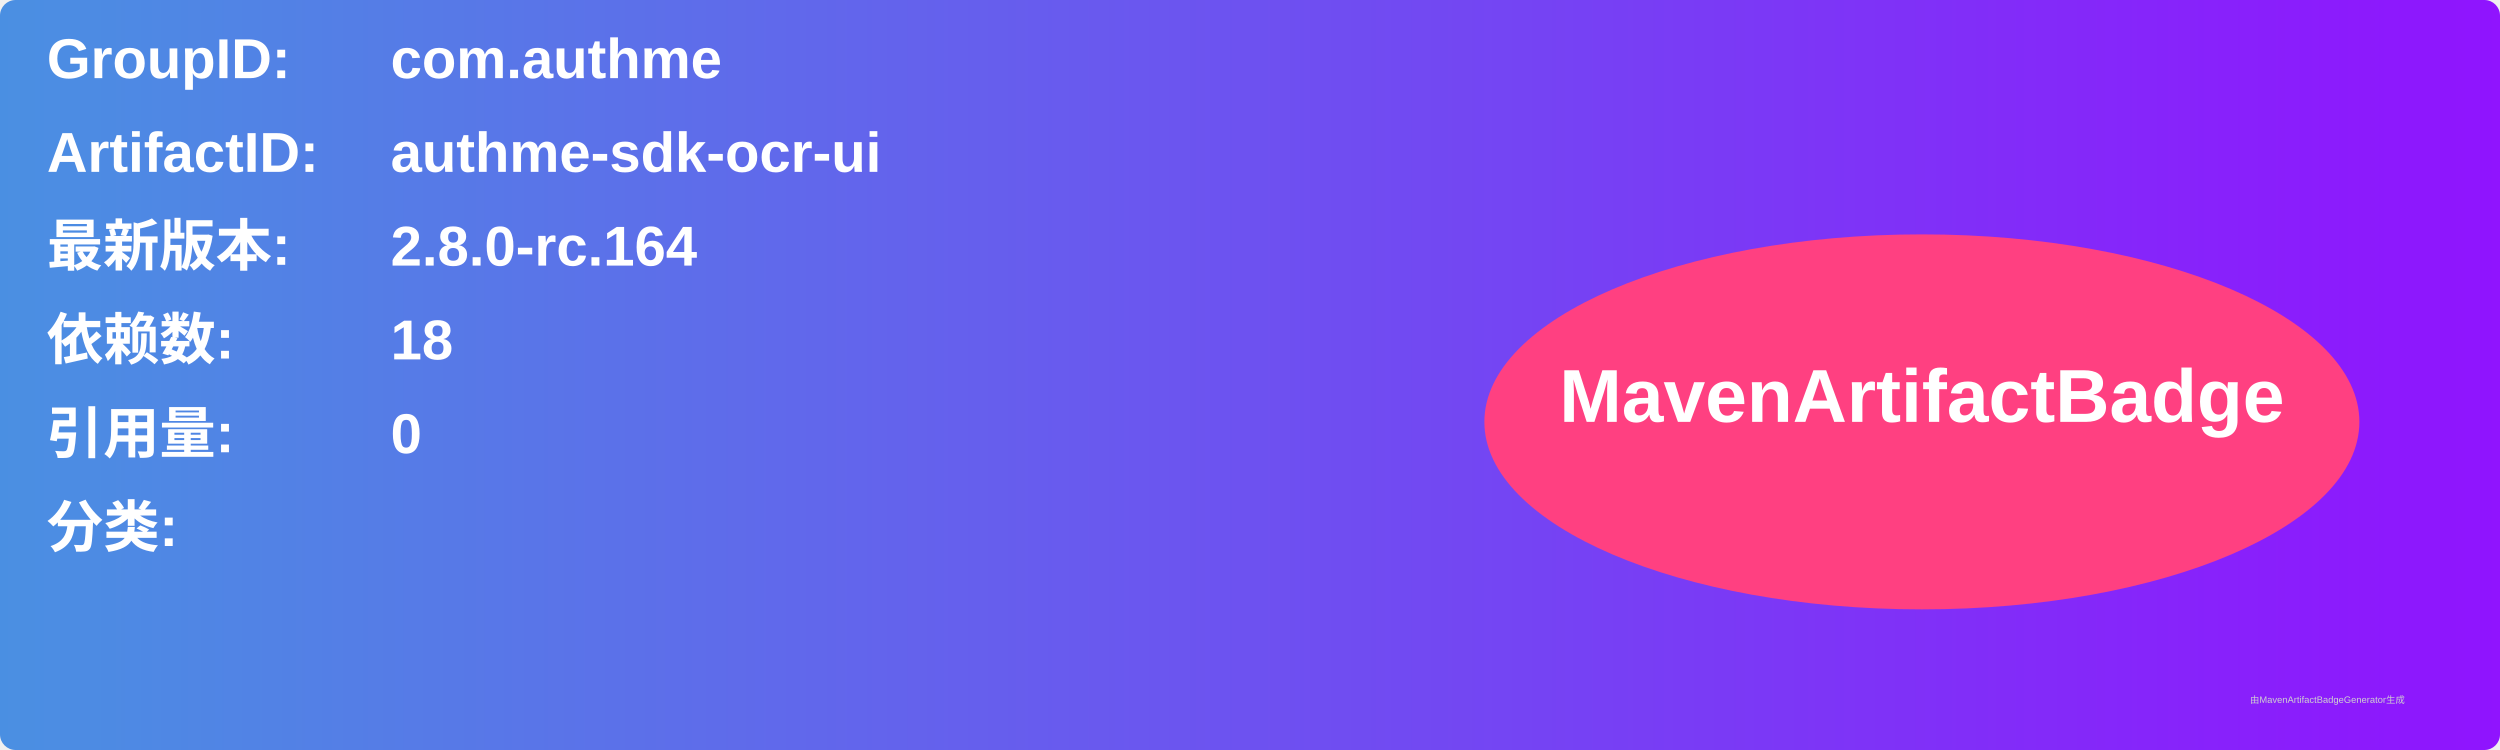
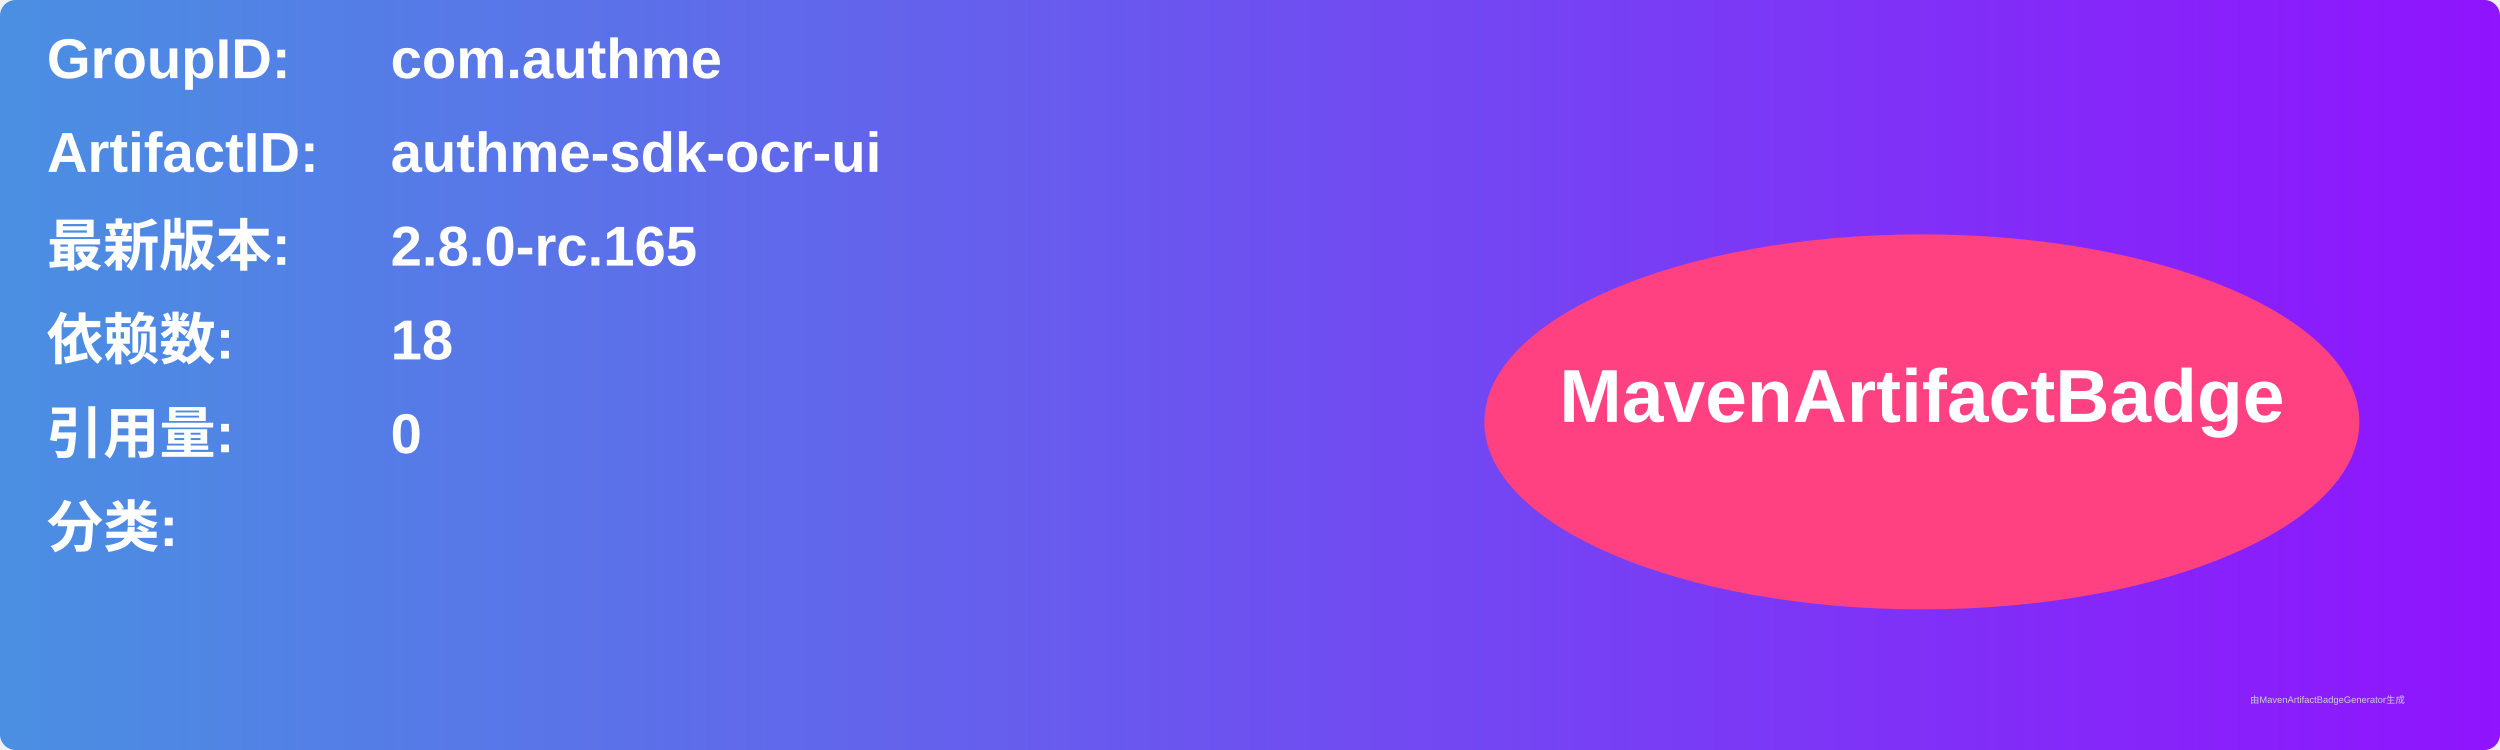
<svg xmlns="http://www.w3.org/2000/svg" width="800" height="240" viewBox="0 0 800 240">
  <linearGradient id="grad" x1="0%" y1="0%" x2="100%" y2="0%">
    <stop offset="0%" stop-color="#4a90e2" />
    <stop offset="100%" stop-color="#9013fe" />
  </linearGradient>
  <rect width="100%" height="100%" rx="5" ry="5" fill="url(#grad)" />
  <g transform="translate(15, 15)">
    <text x="0" y="10" font-family="Arial" font-size="18" fill="white" font-weight="bold" width="260">GroupID:</text>
    <text x="110" y="10" font-family="Arial" font-size="18" fill="white" font-weight="bold" width="460">com.authme</text>
    <text x="0" y="40" font-family="Arial" font-size="18" fill="white" font-weight="bold" width="260">ArtifactID:</text>
    <text x="110" y="40" font-family="Arial" font-size="18" fill="white" font-weight="bold" width="460">authme-sdk-ocr-ui</text>
    <text x="0" y="70" font-family="Arial" font-size="18" fill="white" font-weight="bold">最新版本:</text>
    <text x="110" y="70" font-family="Arial" font-size="18" fill="white" font-weight="bold">
-       <tspan font-weight="bold">2.8.0-rc.164</tspan>
+       <tspan font-weight="bold">2.8.0-rc.165</tspan>
    </text>
    <text x="0" y="100" font-family="Arial" font-size="18" fill="white" font-weight="bold">依赖数: </text>
    <text x="110" y="100" font-family="Arial" font-size="18" fill="white">
      <tspan font-weight="bold">18</tspan>
    </text>
    <text x="0" y="130" font-family="Arial" font-size="18" fill="white" font-weight="bold">引用量: </text>
    <text x="110" y="130" font-family="Arial" font-size="18" fill="white">
      <tspan font-weight="bold">0</tspan>
    </text>
    <text x="0" y="160" font-family="Arial" font-size="18" fill="white" font-weight="bold">分类:</text>
    <text x="10" y="190" font-family="Arial" font-size="10" fill="white">
      <tspan font-weight="bold" />
    </text>
    <ellipse cx="600" cy="120" rx="140" ry="60" fill="#ff4081" />
    <text x="600" y="120" text-anchor="middle" font-family="Arial" font-size="24" fill="white" font-weight="bold">MavenArtifactBadge</text>
  </g>
  <text x="720" y="225" font-family="Arial" font-size="3" fill="#d0d0d0">由MavenArtifactBadgeGenerator生成</text>
</svg>
